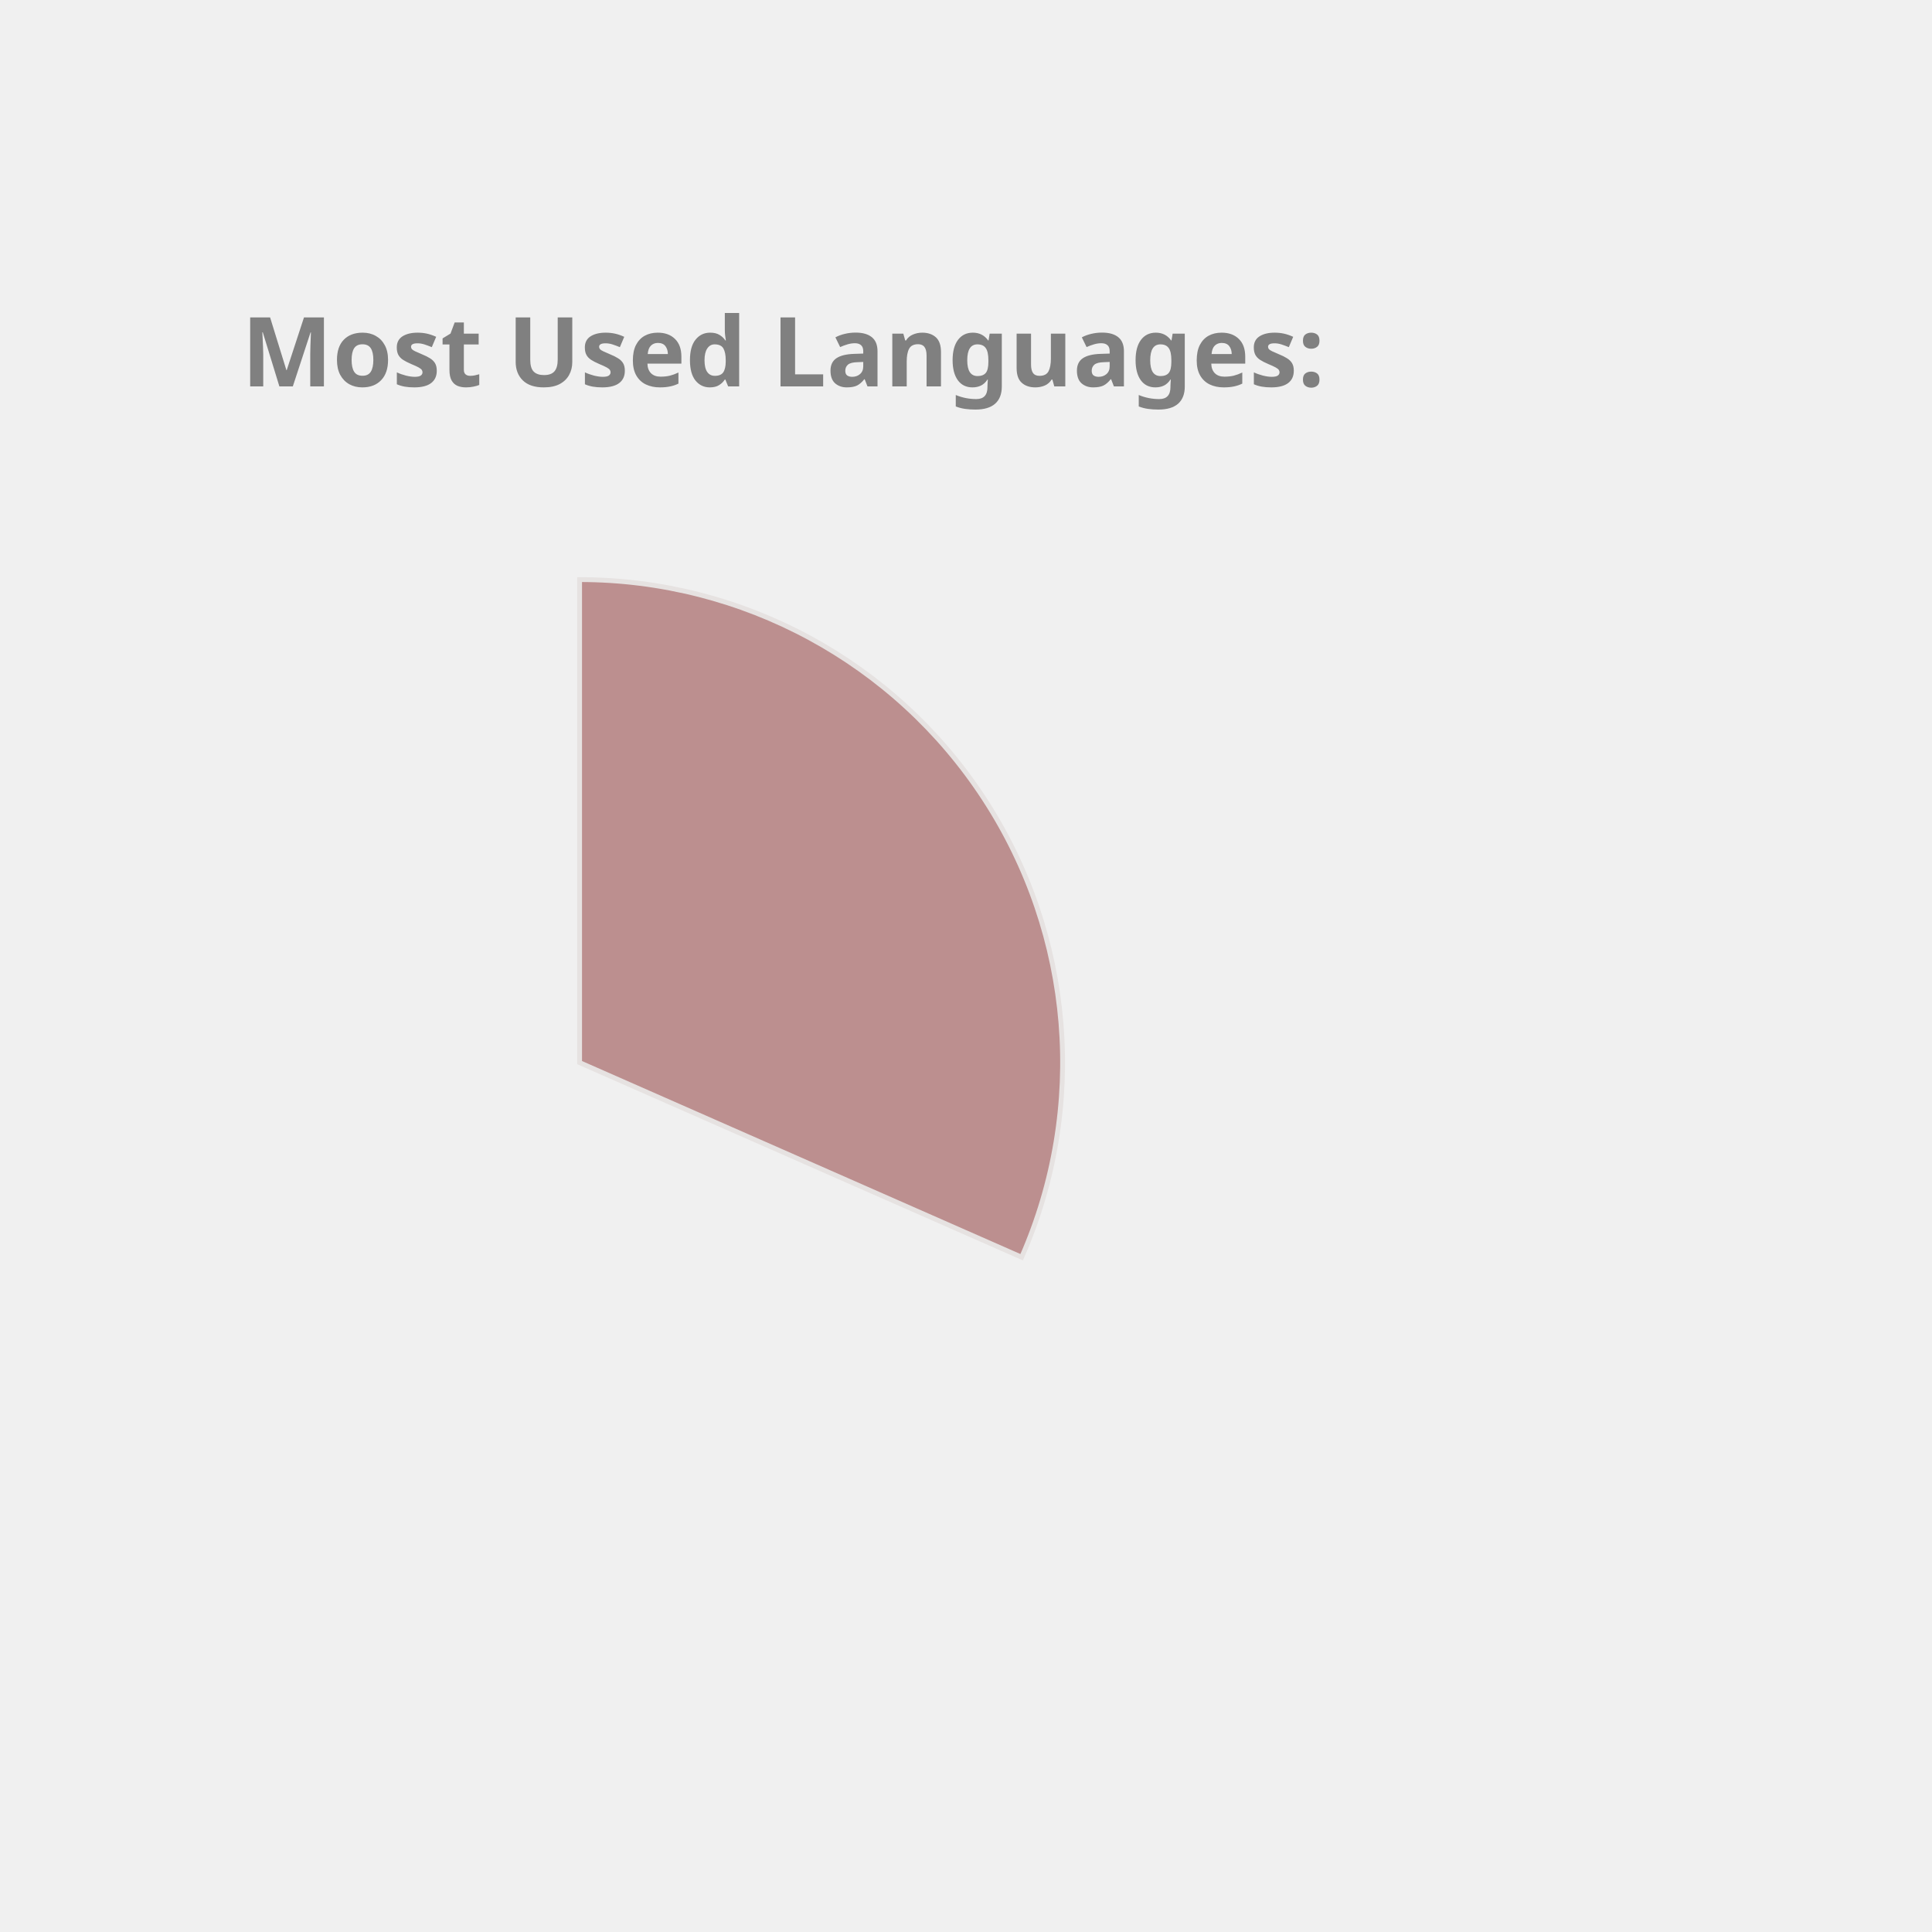
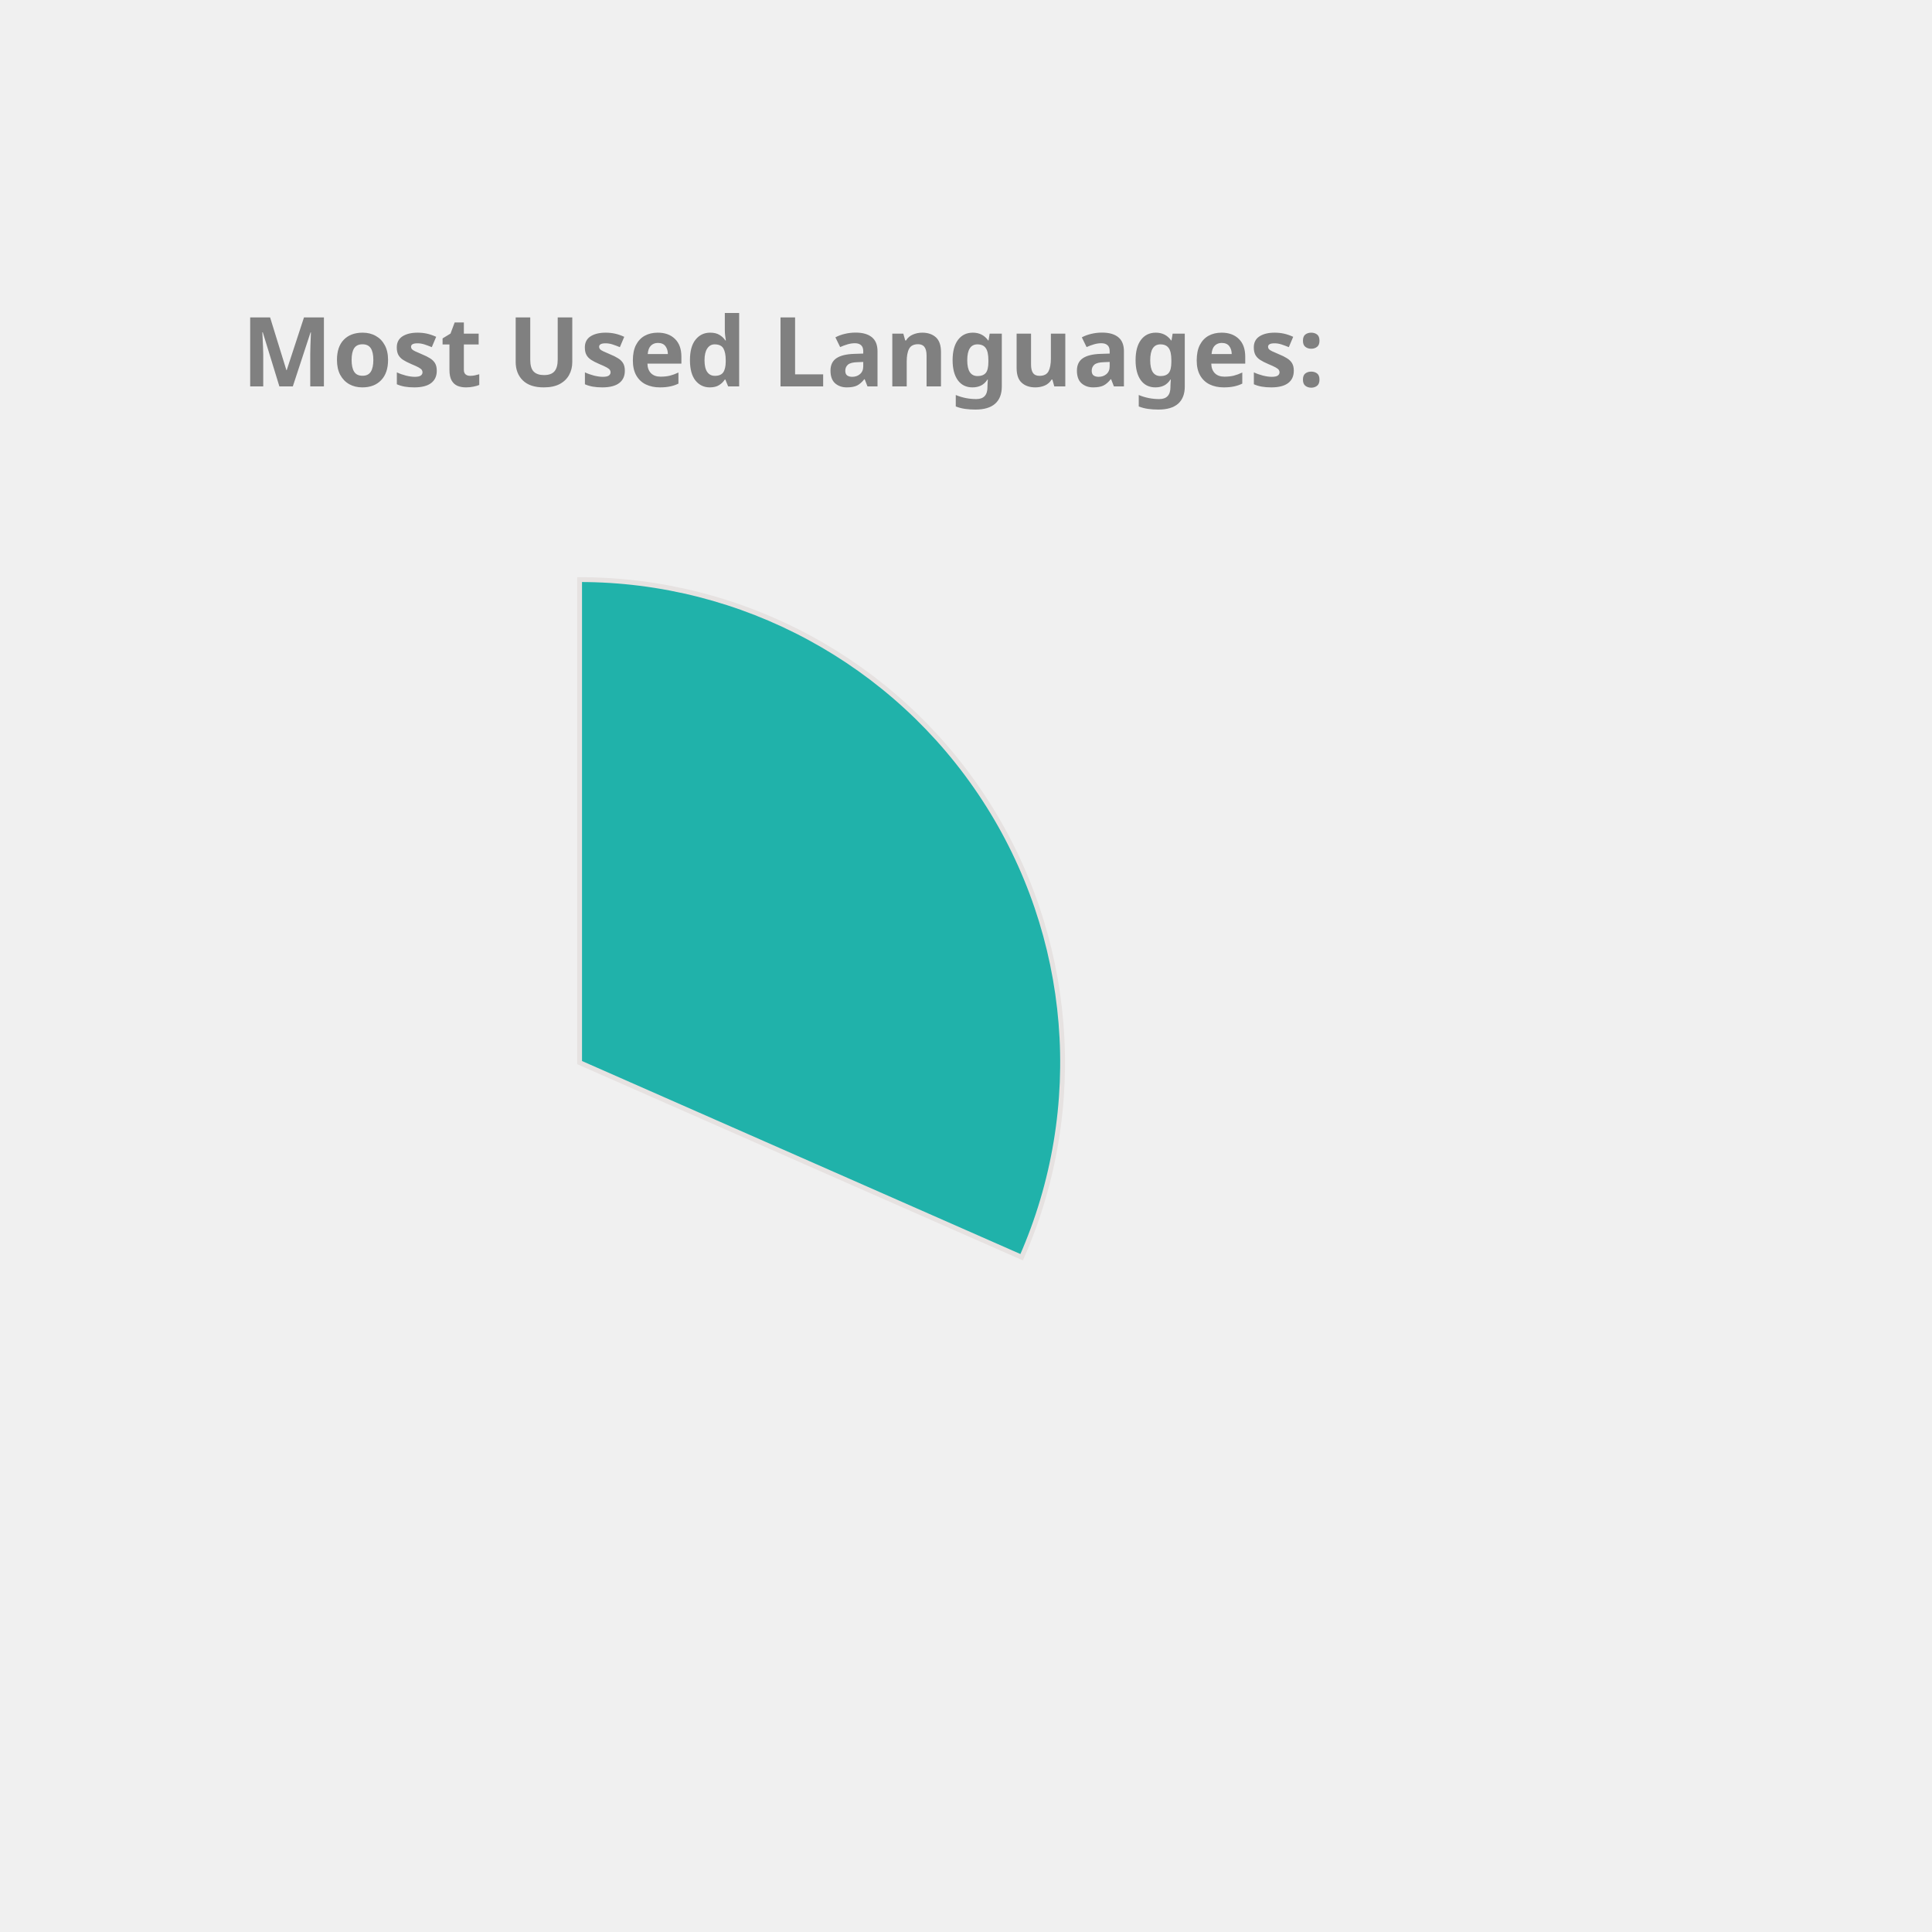
<svg xmlns="http://www.w3.org/2000/svg" height="350px" width="350px" viewBox="0 0 400 400">
  <style> 
        .label {
                font: bold 20px sans-serif;
                color: #404040;
                -webkit-text-stroke: 1px white;
        }

        path {
                stroke: #E6E2E1;
                stroke-width: 1px;
                transform: translate(60px, 100px);
        }

        .path_1 {
                animation: fadeIn 5s linear forwards;
        }

        .path_2 {
                transform: scale(0);
                animation: fadeIn 5s linear forwards 5s;
        }


        
        .path_3 {
                transform: scale(0);
                animation: fadeIn 5s linear forwards 10s;
        }


        .path_4 {
                transform: scale(0);
                animation: fadeIn 5s linear forwards 15s;
        }

        .path_5 {
                transform: scale(0);
                animation: fadeIn 5s linear forwards 20s;
        }

        .path_6 {
                transform: scale(0);
                animation: fadeIn 5s linear forwards 25s;
        }

        .path_7 {
                transform: scale(0);
                animation: fadeIn 5s linear forwards 30s;
        }

        .path_8 {
                transform: scale(0);
                animation: fadeIn 5s linear forwards 35s;
        }

        .path_9 {
                transform: scale(0);
                animation: fadeIn 5s linear forwards 40s;
        }

        .path_10 {
                transform: scale(0);
                animation: fadeIn 5s linear forwards 45s;
        }

        @keyframes fadeIn {
                0% {                        
                        transform: translate(250px, 300px) rotate(0deg) scale(0);
                        
                }
                50% {
                        transform: translate(150px, 220px) rotate(180deg) scale(0.5);
                        
                }
                
                100% {
                        transform: translate(60px, 120px) rotate(360deg) scale(1);
                        
                }
        }
        .txt_1 {
                opacity: 0;
                animation: txtShow 5s linear forwards 0s;
        }

        .txt_2 {
                opacity: 0;
                animation: txtShow 5s linear forwards 5s;
        }

        .txt_3 {
                opacity: 0;
                animation: txtShow 5s linear forwards 10s;
        }

        .txt_4 {
                opacity: 0;
                animation: txtShow 5s linear forwards 15s;
        }

        .txt_5 {
                opacity: 0;
                animation: txtShow 5s linear forwards 20s;
        }

        .txt_6 {
                opacity: 0;
                animation: txtShow 5s linear forwards 25s;
        }

        .txt_7 {
                opacity: 0;
                animation: txtShow 5s linear forwards 30s;
        }

        .txt_8 {
                opacity: 0;
                animation: txtShow 5s linear forwards 35s;
        }

        .txt_9 {
                opacity: 0;
                animation: txtShow 5s linear forwards 40s;
        }

        .txt_10 {
                opacity: 0;
                animation: txtShow 5s linear forwards 45s;
        }

        @keyframes txtShow {
                0% {                        
                        opacity: 0;
                        transform: translate(0px, 0px) scale(0);
                }
                100% {
                        opacity: 1;
                        transform: translate(0px, 0px) scale(1);
                        
                }
        }
</style>
-   <path class="path_1" d="M 60,120 L 60,20 A 100,100 0 0 1 151.524,160.291 Z" fill="RosyBrown" stroke="#fff" stroke-width="2" />
-   <text class="txt_1" x="260" y="150" fill="RosyBrown" stroke="RosyBrown" stroke-width="1">C++</text>
-   <path class="path_2" d="M 60,120 L 151.524,160.291 A 100,100 0 0 1 12.93,208.229 Z" fill="Coral" stroke="#fff" stroke-width="2" />
-   <text class="txt_2" x="260" y="170" fill="Coral" stroke="Coral" stroke-width="1">JavaScript</text>
-   <path class="path_3" d="M 60,120 L 12.93,208.229 A 100,100 0 0 1 -39.288,131.91 Z" fill="MediumAquaMarine" stroke="#fff" stroke-width="2" />
-   <text class="txt_3" x="260" y="190" fill="MediumAquaMarine" stroke="MediumAquaMarine" stroke-width="1">Jupyter Notebook</text>
-   <path class="path_4" d="M 60,120 L -39.288,131.91 A 100,100 0 0 1 -7.533,46.249 Z" fill="RoyalBlue" stroke="#fff" stroke-width="2" />
-   <text class="txt_4" x="260" y="210" fill="RoyalBlue" stroke="RoyalBlue" stroke-width="1">Java</text>
-   <path class="path_5" d="M 60,120 L -7.533,46.249 A 100,100 0 0 1 37.573,22.547 Z" fill="Chocolate" stroke="#fff" stroke-width="2" />
-   <text class="txt_5" x="260" y="230" fill="Chocolate" stroke="Chocolate" stroke-width="1">HTML</text>
-   <path class="path_6" d="M 60,120 L 37.573,22.547 A 100,100 0 0 1 55.603,20.097 Z" fill="Salmon" stroke="#fff" stroke-width="2" />
-   <text class="txt_6" x="260" y="250" fill="Salmon" stroke="Salmon" stroke-width="1">TypeScript</text>
-   <path class="path_7" d="M 60,120 L 55.603,20.097 A 100,100 0 0 1 60,20 Z" fill="DodgerBlue" stroke="#fff" stroke-width="2" />
-   <text class="txt_7" x="260" y="270" fill="DodgerBlue" stroke="DodgerBlue" stroke-width="1">CSS</text>
+   <path class="path_1" d="M 60,120 L 60,20 A 100,100 0 0 1 151.524,160.291 Z" fill="LightSeaGreen" stroke="#fff" stroke-width="2" />
+   <text class="txt_1" x="260" y="150" fill="LightSeaGreen" stroke="LightSeaGreen" stroke-width="1">C++</text>
+   <path class="path_2" d="M 60,120 L 151.524,160.291 A 100,100 0 0 1 12.93,208.229 Z" fill="Orange" stroke="#fff" stroke-width="2" />
+   <text class="txt_2" x="260" y="170" fill="Orange" stroke="Orange" stroke-width="1">JavaScript</text>
+   <path class="path_3" d="M 60,120 L 12.93,208.229 A 100,100 0 0 1 -39.288,131.91 Z" fill="Salmon" stroke="#fff" stroke-width="2" />
+   <text class="txt_3" x="260" y="190" fill="Salmon" stroke="Salmon" stroke-width="1">Jupyter Notebook</text>
+   <path class="path_4" d="M 60,120 L -39.288,131.91 A 100,100 0 0 1 -7.533,46.249 Z" fill="Gold" stroke="#fff" stroke-width="2" />
+   <text class="txt_4" x="260" y="210" fill="Gold" stroke="Gold" stroke-width="1">Java</text>
+   <path class="path_5" d="M 60,120 L -7.533,46.249 A 100,100 0 0 1 37.573,22.547 Z" fill="Tan" stroke="#fff" stroke-width="2" />
+   <text class="txt_5" x="260" y="230" fill="Tan" stroke="Tan" stroke-width="1">HTML</text>
+   <path class="path_6" d="M 60,120 L 37.573,22.547 A 100,100 0 0 1 55.603,20.097 Z" fill="MediumAquaMarine" stroke="#fff" stroke-width="2" />
+   <text class="txt_6" x="260" y="250" fill="MediumAquaMarine" stroke="MediumAquaMarine" stroke-width="1">TypeScript</text>
+   <path class="path_7" d="M 60,120 L 55.603,20.097 A 100,100 0 0 1 60,20 Z" fill="MediumSlateBlue" stroke="#fff" stroke-width="2" />
+   <text class="txt_7" x="260" y="270" fill="MediumSlateBlue" stroke="MediumSlateBlue" stroke-width="1">CSS</text>
  <g class="label">
    <text x="50" y="80" fill="grey">Most Used Languages:</text>
  </g>
</svg>
